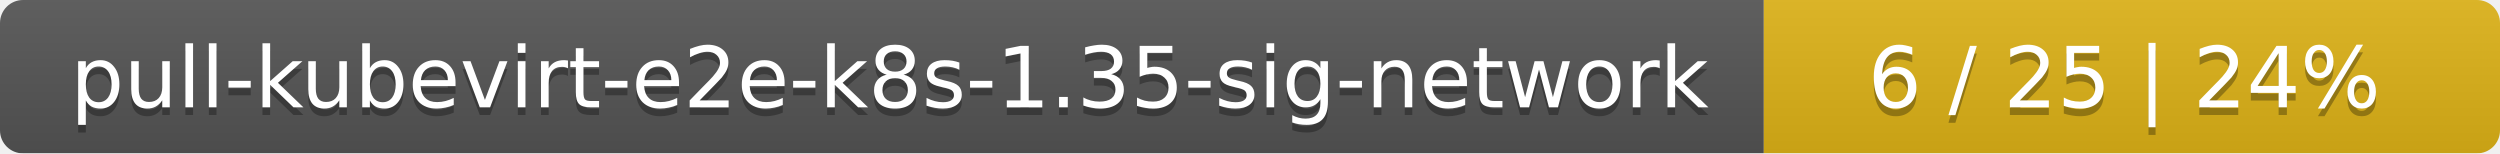
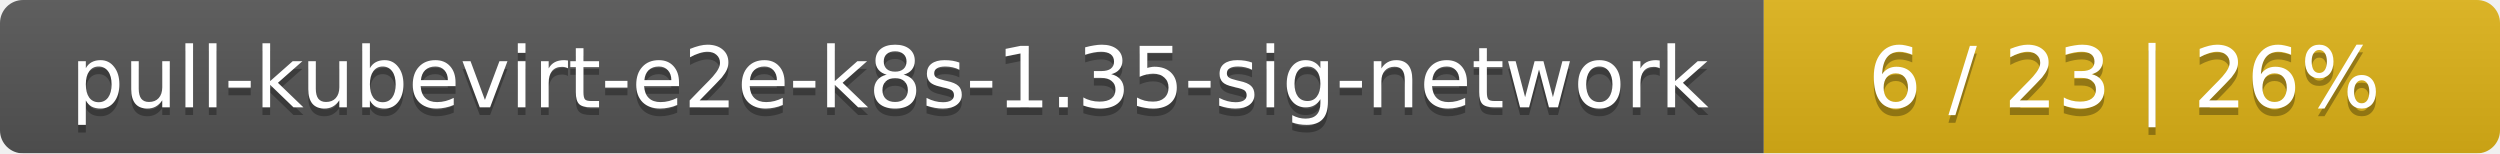
<svg xmlns="http://www.w3.org/2000/svg" width="326" height="20">
  <linearGradient id="smooth" x2="0" y2="100%">
    <stop offset="0" stop-color="#bbb" stop-opacity=".1" />
    <stop offset="1" stop-opacity=".1" />
  </linearGradient>
  <mask id="round">
    <rect width="326" height="20" rx="3" fill="#fff" />
  </mask>
  <g mask="url(#round)">
    <rect width="230" height="20" fill="#555" />
    <rect x="230" width="96" height="20" fill="#dfb317" />
    <rect width="326" height="20" fill="url(#smooth)" />
  </g>
  <g fill="#fff" text-anchor="middle" font-family="DejaVu Sans,Verdana,Geneva,sans-serif" font-size="11">
    <text x="116" y="15" fill="#010101" fill-opacity=".3">pull-kubevirt-e2e-k8s-1.35-sig-network</text>
    <text x="116" y="14">pull-kubevirt-e2e-k8s-1.35-sig-network</text>
-     <text x="277" y="15" fill="#010101" fill-opacity=".3">6 / 25    |    24%</text>
-     <text x="277" y="14">6 / 25    |    24%</text>
+     <text x="277" y="15" fill="#010101" fill-opacity=".3">6 / 23    |    26%</text>
+     <text x="277" y="14">6 / 23    |    26%</text>
  </g>
</svg>
